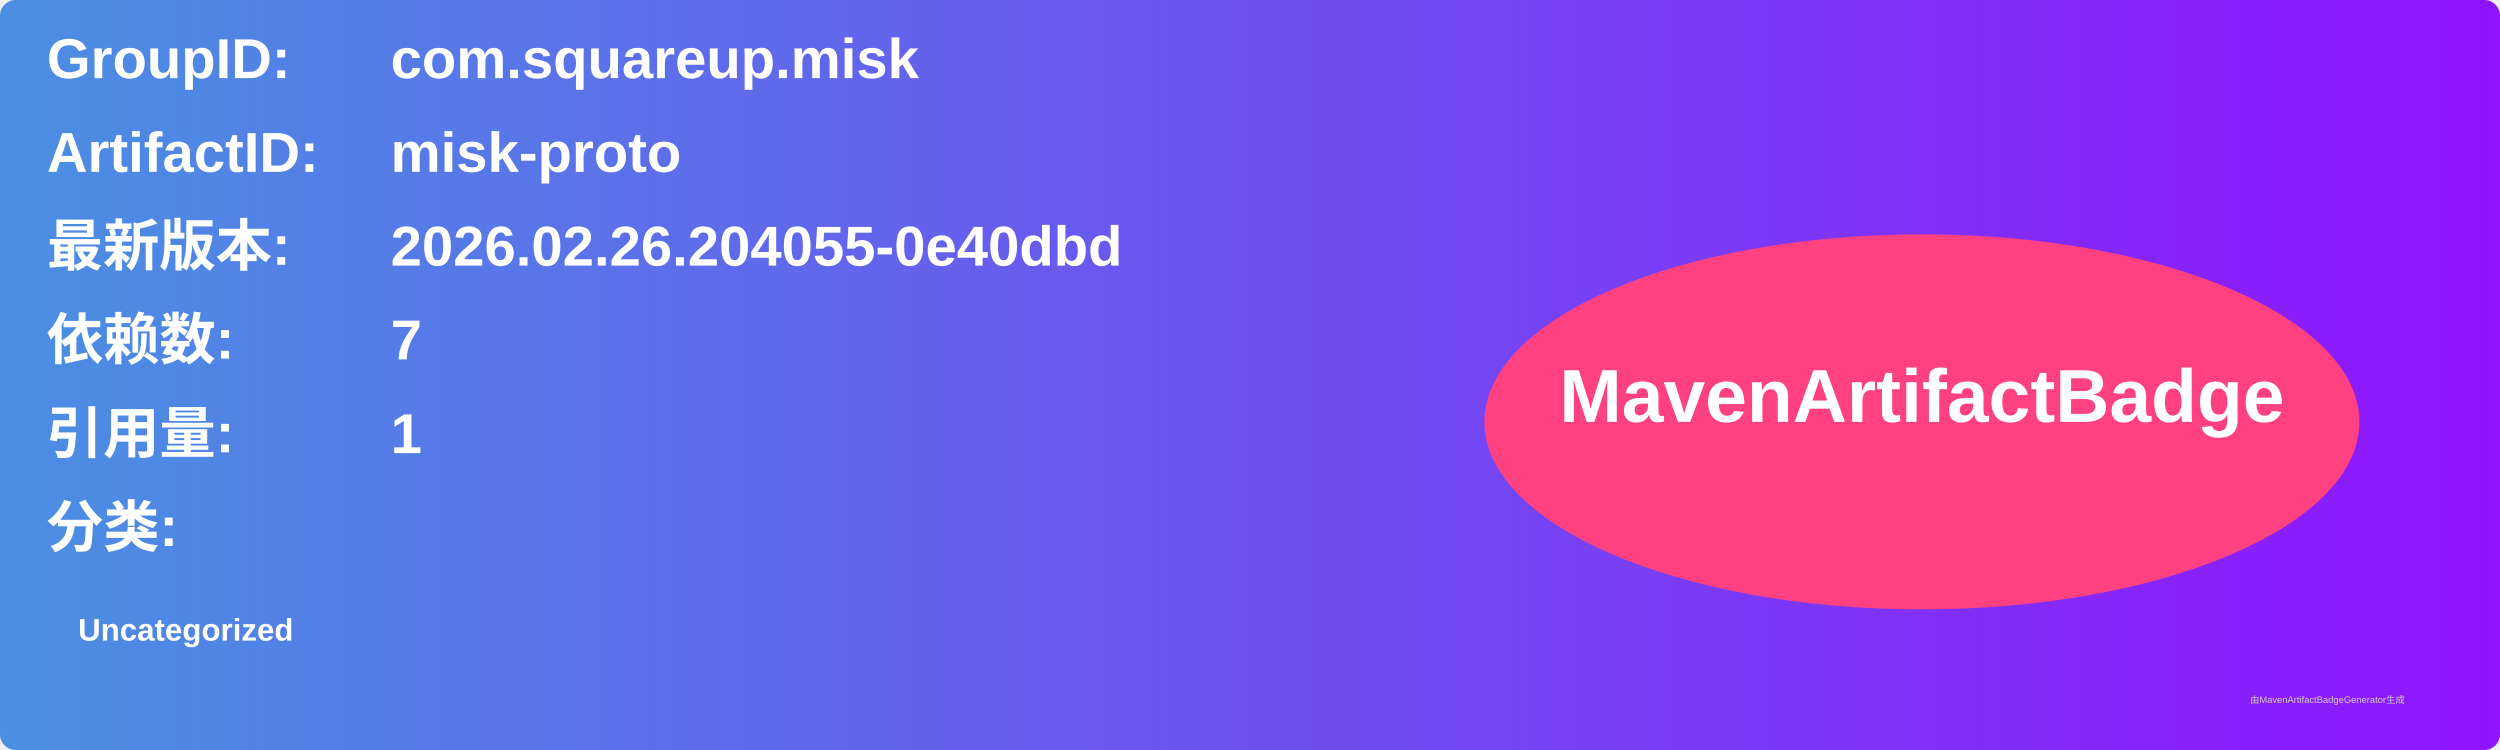
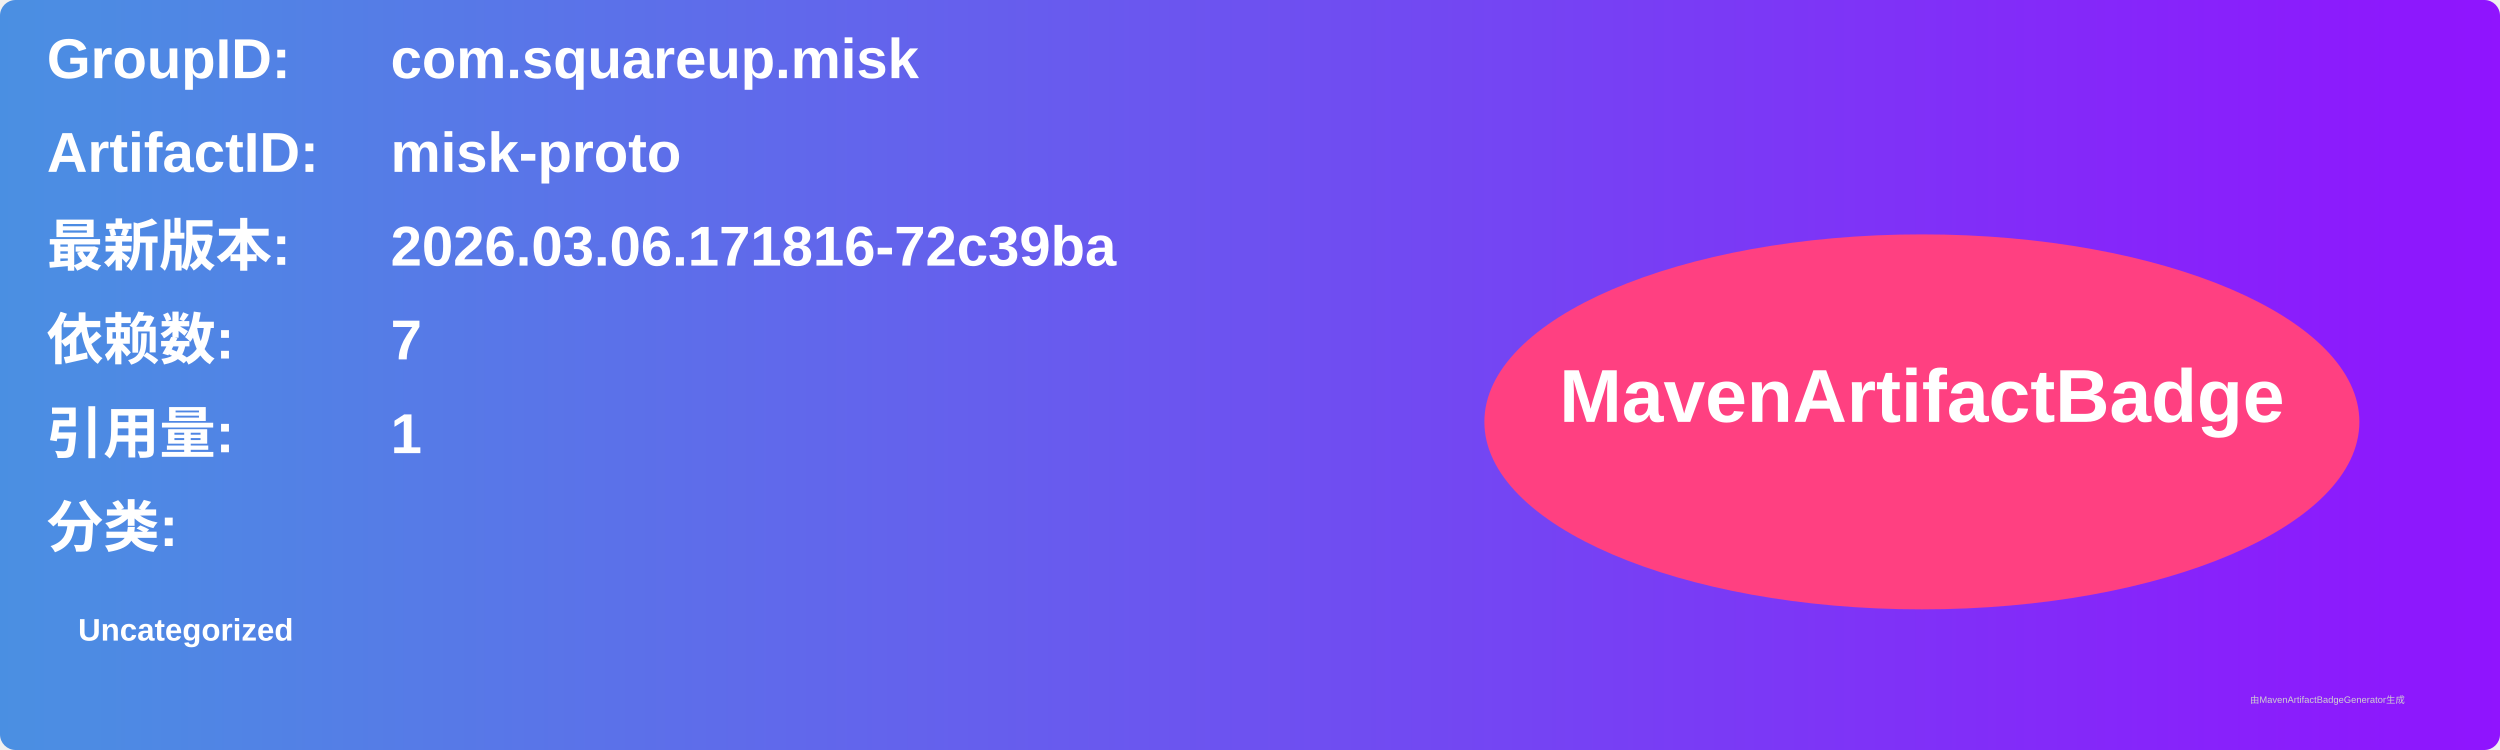
<svg xmlns="http://www.w3.org/2000/svg" width="800" height="240" viewBox="0 0 800 240">
  <linearGradient id="grad" x1="0%" y1="0%" x2="100%" y2="0%">
    <stop offset="0%" stop-color="#4a90e2" />
    <stop offset="100%" stop-color="#9013fe" />
  </linearGradient>
  <rect width="100%" height="100%" rx="5" ry="5" fill="url(#grad)" />
  <g transform="translate(15, 15)">
    <text x="0" y="10" font-family="Arial" font-size="18" fill="white" font-weight="bold" width="260">GroupID:</text>
    <text x="110" y="10" font-family="Arial" font-size="18" fill="white" font-weight="bold" width="460">com.squareup.misk</text>
    <text x="0" y="40" font-family="Arial" font-size="18" fill="white" font-weight="bold" width="260">ArtifactID:</text>
    <text x="110" y="40" font-family="Arial" font-size="18" fill="white" font-weight="bold" width="460">misk-proto</text>
    <text x="0" y="70" font-family="Arial" font-size="18" fill="white" font-weight="bold">最新版本:</text>
    <text x="110" y="70" font-family="Arial" font-size="18" fill="white" font-weight="bold">
-       <tspan font-weight="bold">2026.02.26.204055-0e40dbd</tspan>
+       <tspan font-weight="bold">2026.03.06.171816-72c39ba</tspan>
    </text>
    <text x="0" y="100" font-family="Arial" font-size="18" fill="white" font-weight="bold">依赖数: </text>
    <text x="110" y="100" font-family="Arial" font-size="18" fill="white">
      <tspan font-weight="bold">7</tspan>
    </text>
    <text x="0" y="130" font-family="Arial" font-size="18" fill="white" font-weight="bold">引用量: </text>
    <text x="110" y="130" font-family="Arial" font-size="18" fill="white">
      <tspan font-weight="bold">1</tspan>
    </text>
    <text x="0" y="160" font-family="Arial" font-size="18" fill="white" font-weight="bold">分类:</text>
    <text x="10" y="190" font-family="Arial" font-size="10" fill="white">
      <tspan font-weight="bold">Uncategorized</tspan>
    </text>
    <ellipse cx="600" cy="120" rx="140" ry="60" fill="#ff4081" />
    <text x="600" y="120" text-anchor="middle" font-family="Arial" font-size="24" fill="white" font-weight="bold">MavenArtifactBadge</text>
  </g>
  <text x="720" y="225" font-family="Arial" font-size="3" fill="#d0d0d0">由MavenArtifactBadgeGenerator生成</text>
</svg>
